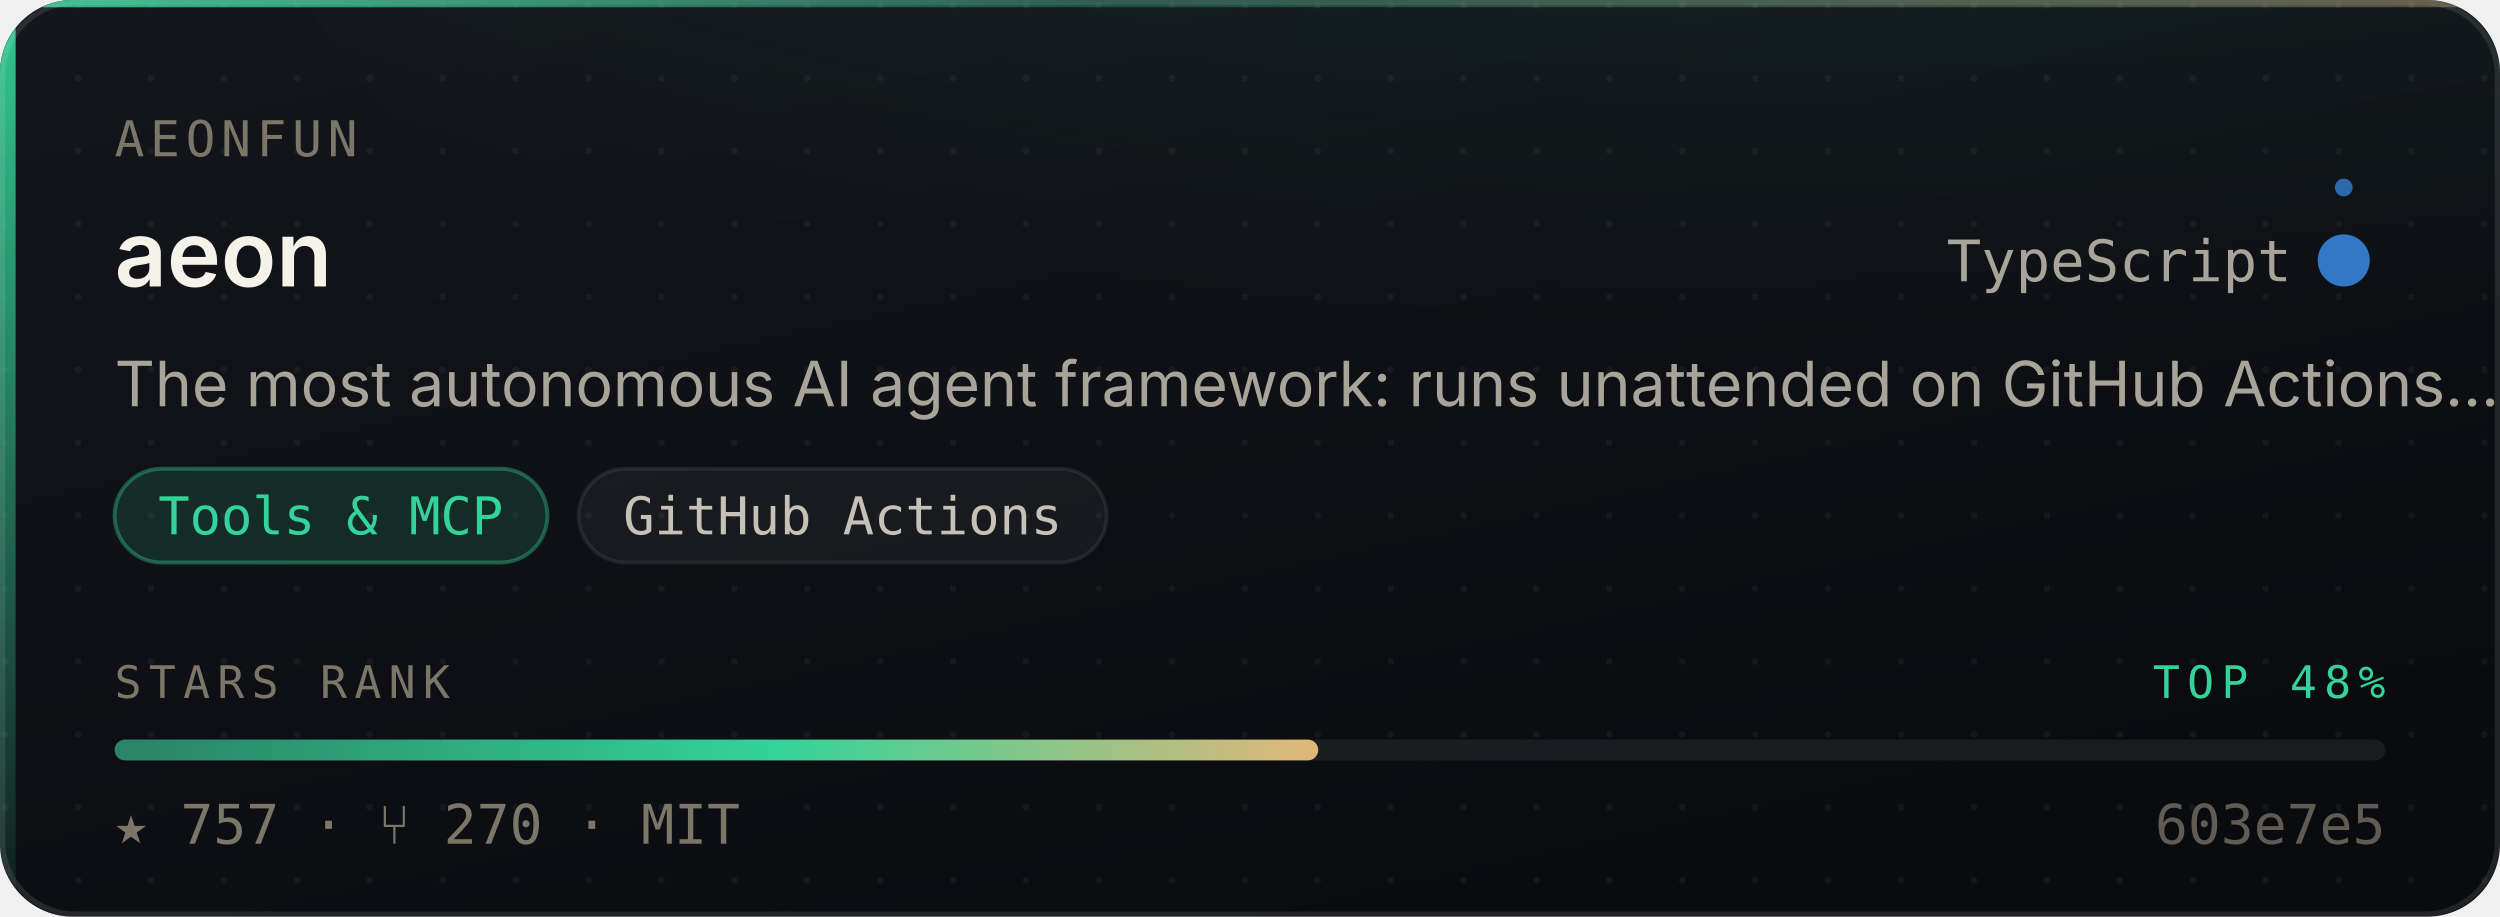
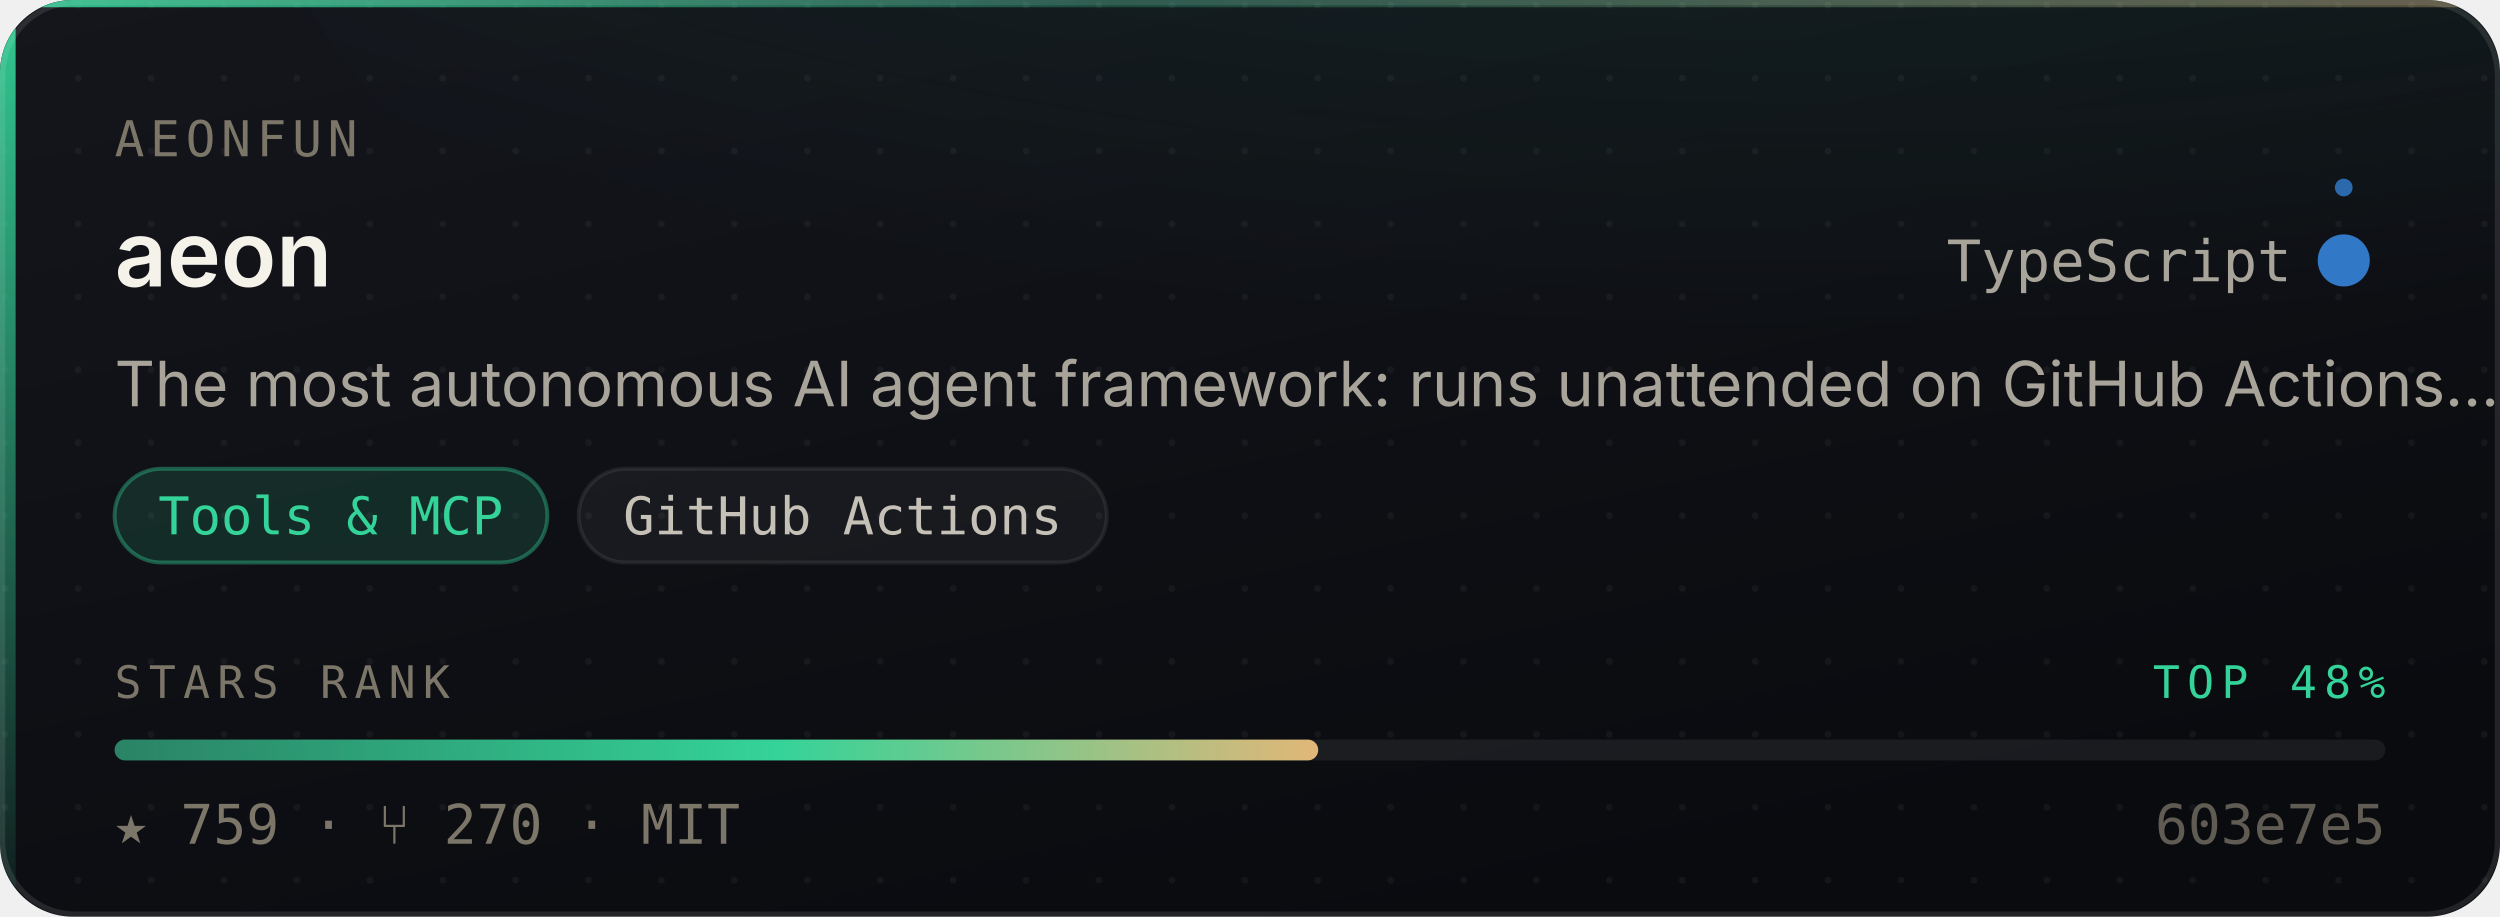
- <svg xmlns="http://www.w3.org/2000/svg" width="480" height="176" viewBox="0 0 480 176" role="img" aria-label="aeonfun/aeon — Tools &amp; MCP, 757 stars, top 48% of this corpus">
+ <svg xmlns="http://www.w3.org/2000/svg" width="480" height="176" viewBox="0 0 480 176" role="img" aria-label="aeonfun/aeon — Tools &amp; MCP, 759 stars, top 48% of this corpus">
  <style>
    /* Motion is additive decoration. With reduced motion requested the whole
       motion layer is hidden and the card is still complete and correct. */
    @media (prefers-reduced-motion: reduce){ .mo{ display:none } }
  </style>
  <defs>
    <linearGradient id="surface" x1="0" y1="0" x2="0.6" y2="1">
      <stop offset="0" stop-color="#14161C" />
      <stop offset="1" stop-color="#0A0B0F" />
    </linearGradient>
    <linearGradient id="edge" x1="0" y1="0" x2="1" y2="0">
      <stop offset="0" stop-color="#34D399" stop-opacity="0.9" />
      <stop offset="0.45" stop-color="#34D399" stop-opacity="0.25" />
      <stop offset="1" stop-color="#E3B778" stop-opacity="0.35" />
    </linearGradient>
    <linearGradient id="rail" x1="0" y1="0" x2="0" y2="1">
      <stop offset="0" stop-color="#34D399" stop-opacity="0.95" />
      <stop offset="1" stop-color="#34D399" stop-opacity="0.06" />
    </linearGradient>
    <radialGradient id="glow" cx="0.5" cy="0" r="0.85">
      <stop offset="0" stop-color="#34D399" stop-opacity="0.20" />
      <stop offset="1" stop-color="#34D399" stop-opacity="0" />
    </radialGradient>
    <linearGradient id="sheen" x1="0" y1="0" x2="1" y2="0">
      <stop offset="0" stop-color="#ffffff" stop-opacity="0" />
      <stop offset="0.5" stop-color="#ffffff" stop-opacity="0.055" />
      <stop offset="1" stop-color="#ffffff" stop-opacity="0" />
    </linearGradient>
    <linearGradient id="rankFill" x1="0" y1="0" x2="1" y2="0">
      <stop offset="0" stop-color="rgba(52,211,153,0.55)" />
      <stop offset="0.55" stop-color="#34D399" />
      <stop offset="1" stop-color="#E3B778" />
    </linearGradient>
    <pattern id="dots" width="14" height="14" patternUnits="userSpaceOnUse">
      <circle cx="1" cy="1" r="0.65" fill="#ffffff" opacity="0.045" />
    </pattern>
    <clipPath id="frame">
      <rect x="0" y="0" width="480" height="176" rx="14" />
    </clipPath>
  </defs>
  <g clip-path="url(#frame)">
    <rect width="480" height="176" fill="url(#surface)" />
    <rect width="480" height="176" fill="url(#dots)" />
    <ellipse cx="345.6" cy="-40" rx="297.6" ry="150" fill="url(#glow)" />
    <rect x="0" y="0" width="3" height="176" fill="url(#rail)" />
    <rect x="0" y="0" width="480" height="1.4" fill="url(#edge)" />
  </g>
  <rect x="0.5" y="0.5" width="479" height="175" rx="14" fill="none" stroke="rgba(255,255,255,0.10)" stroke-width="1" />
  <g class="mo" clip-path="url(#frame)">
    <rect x="-150" y="0" width="130" height="176" fill="url(#sheen)">
      <animate attributeName="x" values="-150;500" dur="5.5s" repeatCount="indefinite" />
    </rect>
    <circle r="2.6" fill="#34D399" opacity="0">
      <animateMotion dur="3.4s" repeatCount="indefinite" calcMode="linear" keyPoints="0.04;0.96" keyTimes="0;1" path="M1.5 0 L1.5 176" />
      <animate attributeName="opacity" values="0;0.95;0.95;0" keyTimes="0;0.12;0.82;1" dur="3.4s" repeatCount="indefinite" />
    </circle>
  </g>
  <text x="22" y="30" font-size="9.5" letter-spacing="1.1" fill="#7C7669" font-family="ui-monospace,SFMono-Regular,'SF Mono',Menlo,monospace">AEONFUN</text>
  <text x="22" y="55" font-size="17.5" font-weight="600" fill="#F5F2EA" font-family="-apple-system,BlinkMacSystemFont,'Segoe UI',Inter,Helvetica,Arial,sans-serif">aeon</text>
  <text x="440" y="54" font-size="11" fill="#A9A49A" text-anchor="end" font-family="ui-monospace,SFMono-Regular,'SF Mono',Menlo,monospace">TypeScript</text>
  <circle cx="450" cy="50" r="4.5" fill="#3178c6" />
  <g class="mo">
    <g>
      <animateTransform attributeName="transform" type="rotate" from="0 450 50" to="360 450 50" dur="7s" repeatCount="indefinite" />
      <circle cx="450" cy="36" r="1.7" fill="#3178c6" opacity="0.85" />
    </g>
    <circle cx="450" cy="50" r="4.5" fill="none" stroke="#3178c6" stroke-width="1">
      <animate attributeName="r" values="4.5;11;4.5" dur="4s" repeatCount="indefinite" />
      <animate attributeName="stroke-opacity" values="0.5;0;0.5" dur="4s" repeatCount="indefinite" />
    </circle>
  </g>
  <text x="22" y="78" font-size="12" fill="#A9A49A" font-family="-apple-system,BlinkMacSystemFont,'Segoe UI',Inter,Helvetica,Arial,sans-serif">The most autonomous AI agent framework: runs unattended on GitHub Actions…</text>
  <rect x="22.0" y="90" width="83.1" height="18" rx="9" fill="rgba(52,211,153,0.14)" stroke="rgba(52,211,153,0.38)" stroke-width="0.75" />
  <text x="63.5" y="102.6" font-size="10" fill="#34D399" text-anchor="middle" font-family="ui-monospace,SFMono-Regular,'SF Mono',Menlo,monospace">Tools &amp; MCP</text>
  <rect x="111.1" y="90" width="101.4" height="18" rx="9" fill="rgba(255,255,255,0.045)" stroke="rgba(255,255,255,0.075)" stroke-width="0.75" />
  <text x="161.8" y="102.6" font-size="10" fill="#C6C1B7" text-anchor="middle" font-family="ui-monospace,SFMono-Regular,'SF Mono',Menlo,monospace">GitHub Actions</text>
  <text x="22" y="134" font-size="8.6" letter-spacing="1.4" fill="#7C7669" font-family="ui-monospace,SFMono-Regular,'SF Mono',Menlo,monospace">STARS RANK</text>
  <text x="458" y="134" font-size="8.6" letter-spacing="1.4" fill="#34D399" text-anchor="end" font-family="ui-monospace,SFMono-Regular,'SF Mono',Menlo,monospace">TOP 48%</text>
  <rect x="22" y="142" width="436" height="4" rx="2" fill="rgba(255,255,255,0.07)" />
  <rect x="22" y="142" width="231.1" height="4" rx="2" fill="url(#rankFill)">
    <animate attributeName="width" from="0" to="231.1" dur="1.1s" fill="freeze" calcMode="spline" keySplines="0.16 1 0.3 1" keyTimes="0;1" />
  </rect>
-   <text x="22" y="162" font-size="10.5" fill="#7C7669" font-family="ui-monospace,SFMono-Regular,'SF Mono',Menlo,monospace">★ 757   ·   ⑂ 270   ·   MIT</text>
+   <text x="22" y="162" font-size="10.5" fill="#7C7669" font-family="ui-monospace,SFMono-Regular,'SF Mono',Menlo,monospace">★ 759   ·   ⑂ 270   ·   MIT</text>
  <text x="458" y="162" font-size="10.5" fill="#7C7669" text-anchor="end" font-family="ui-monospace,SFMono-Regular,'SF Mono',Menlo,monospace" opacity="0.75">603e7e5</text>
</svg>
